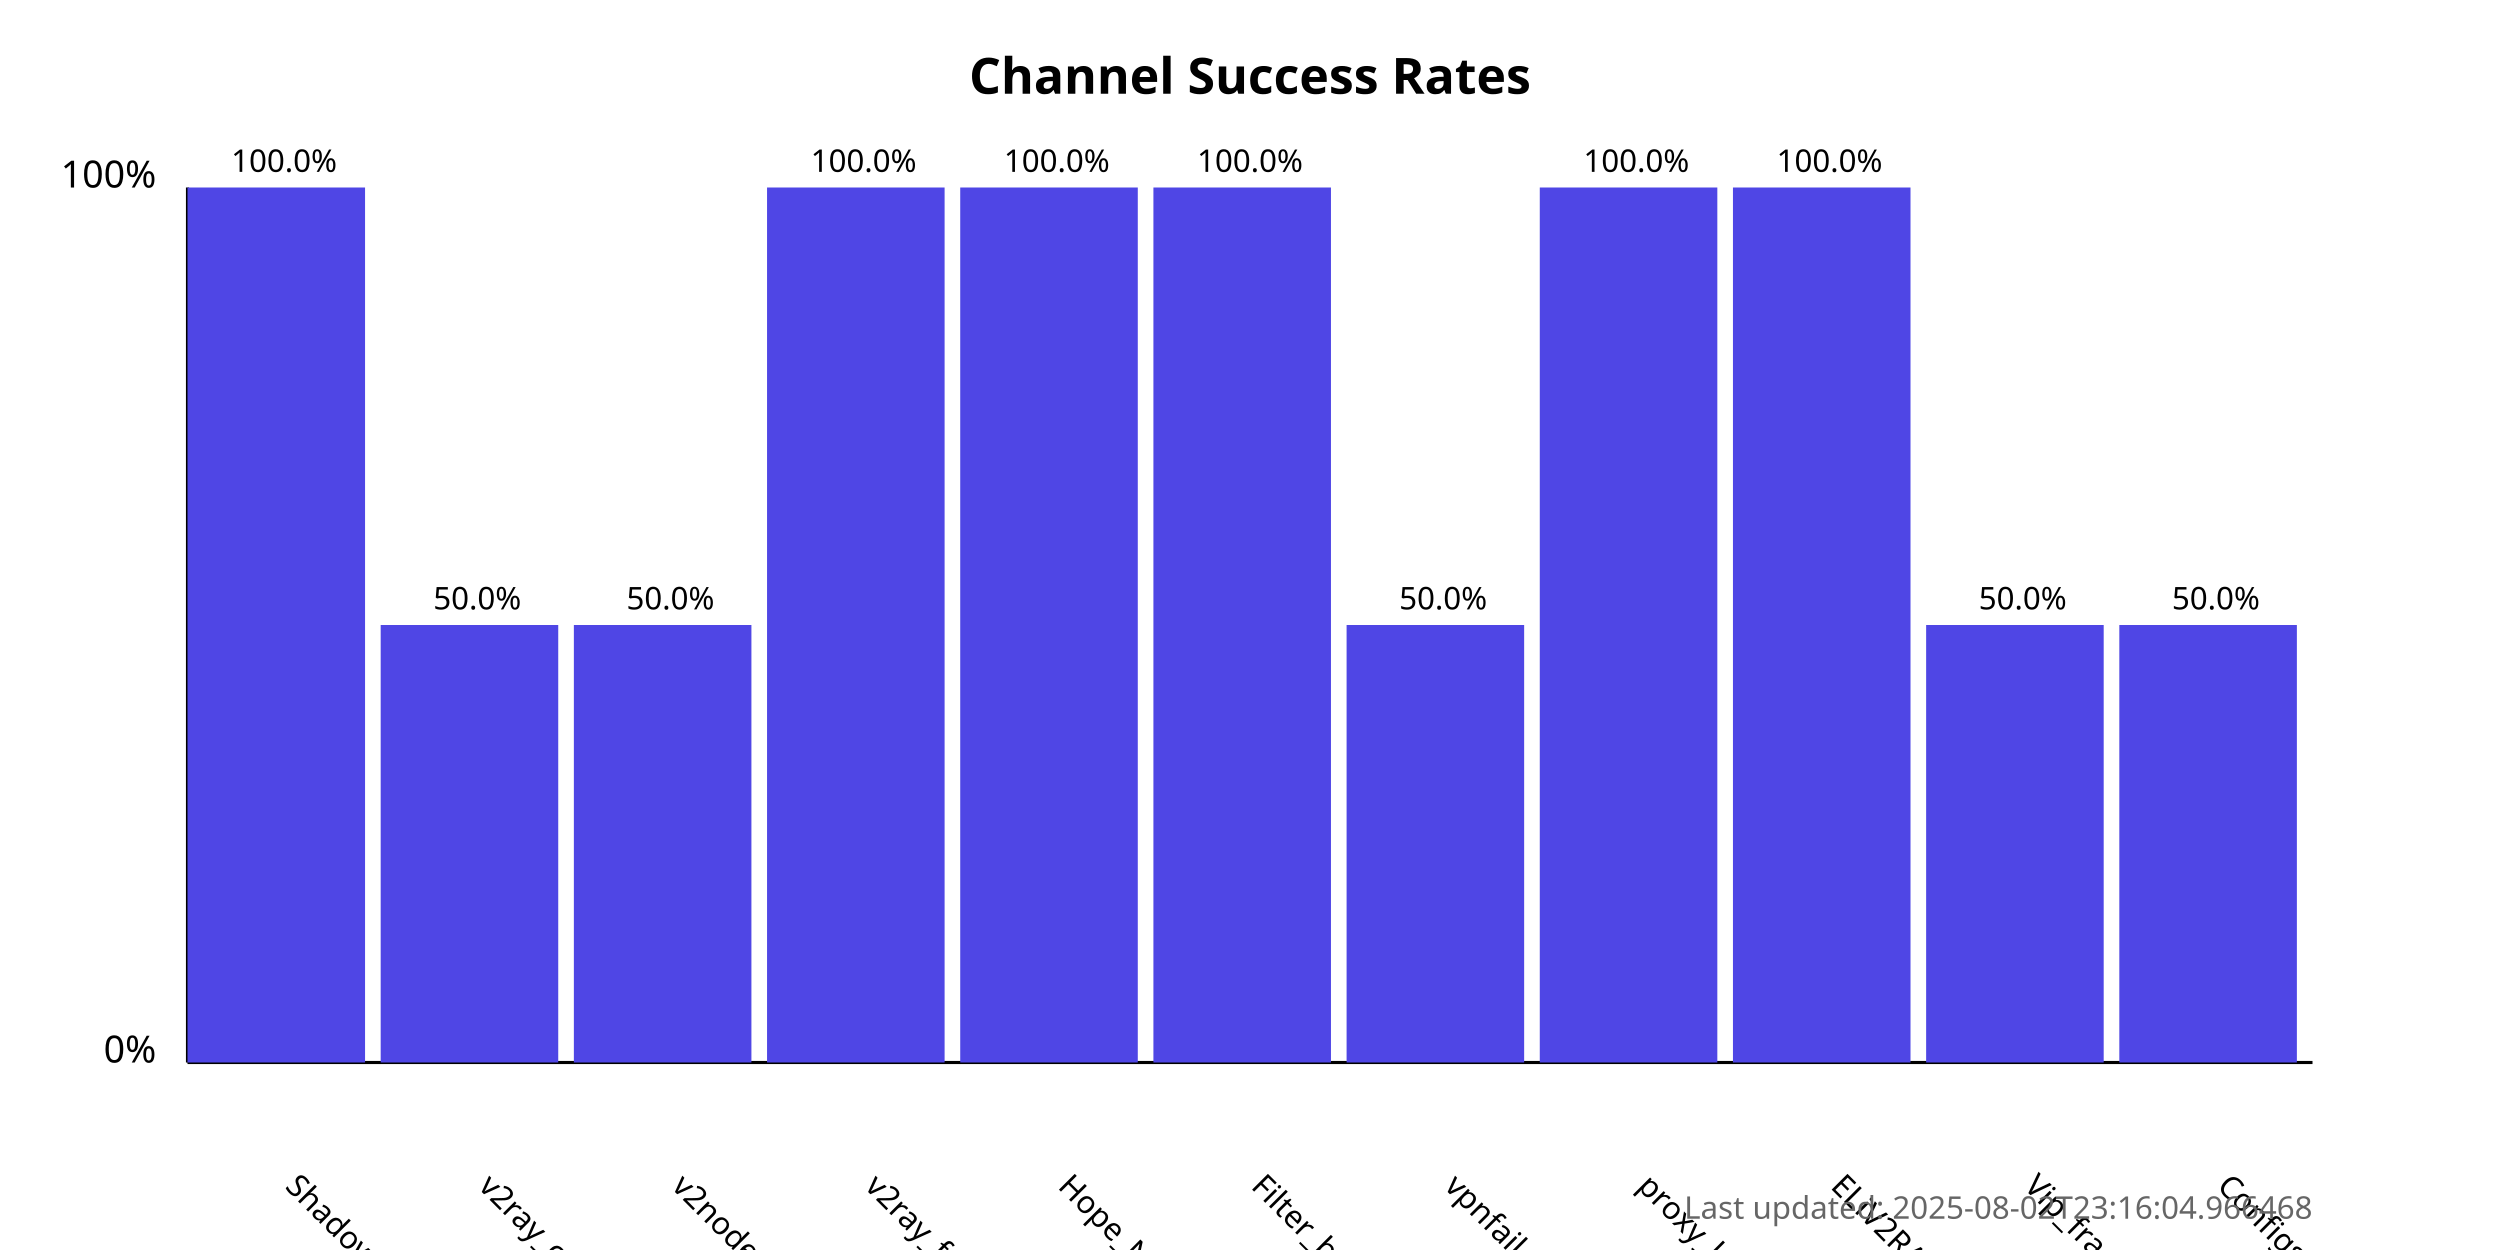
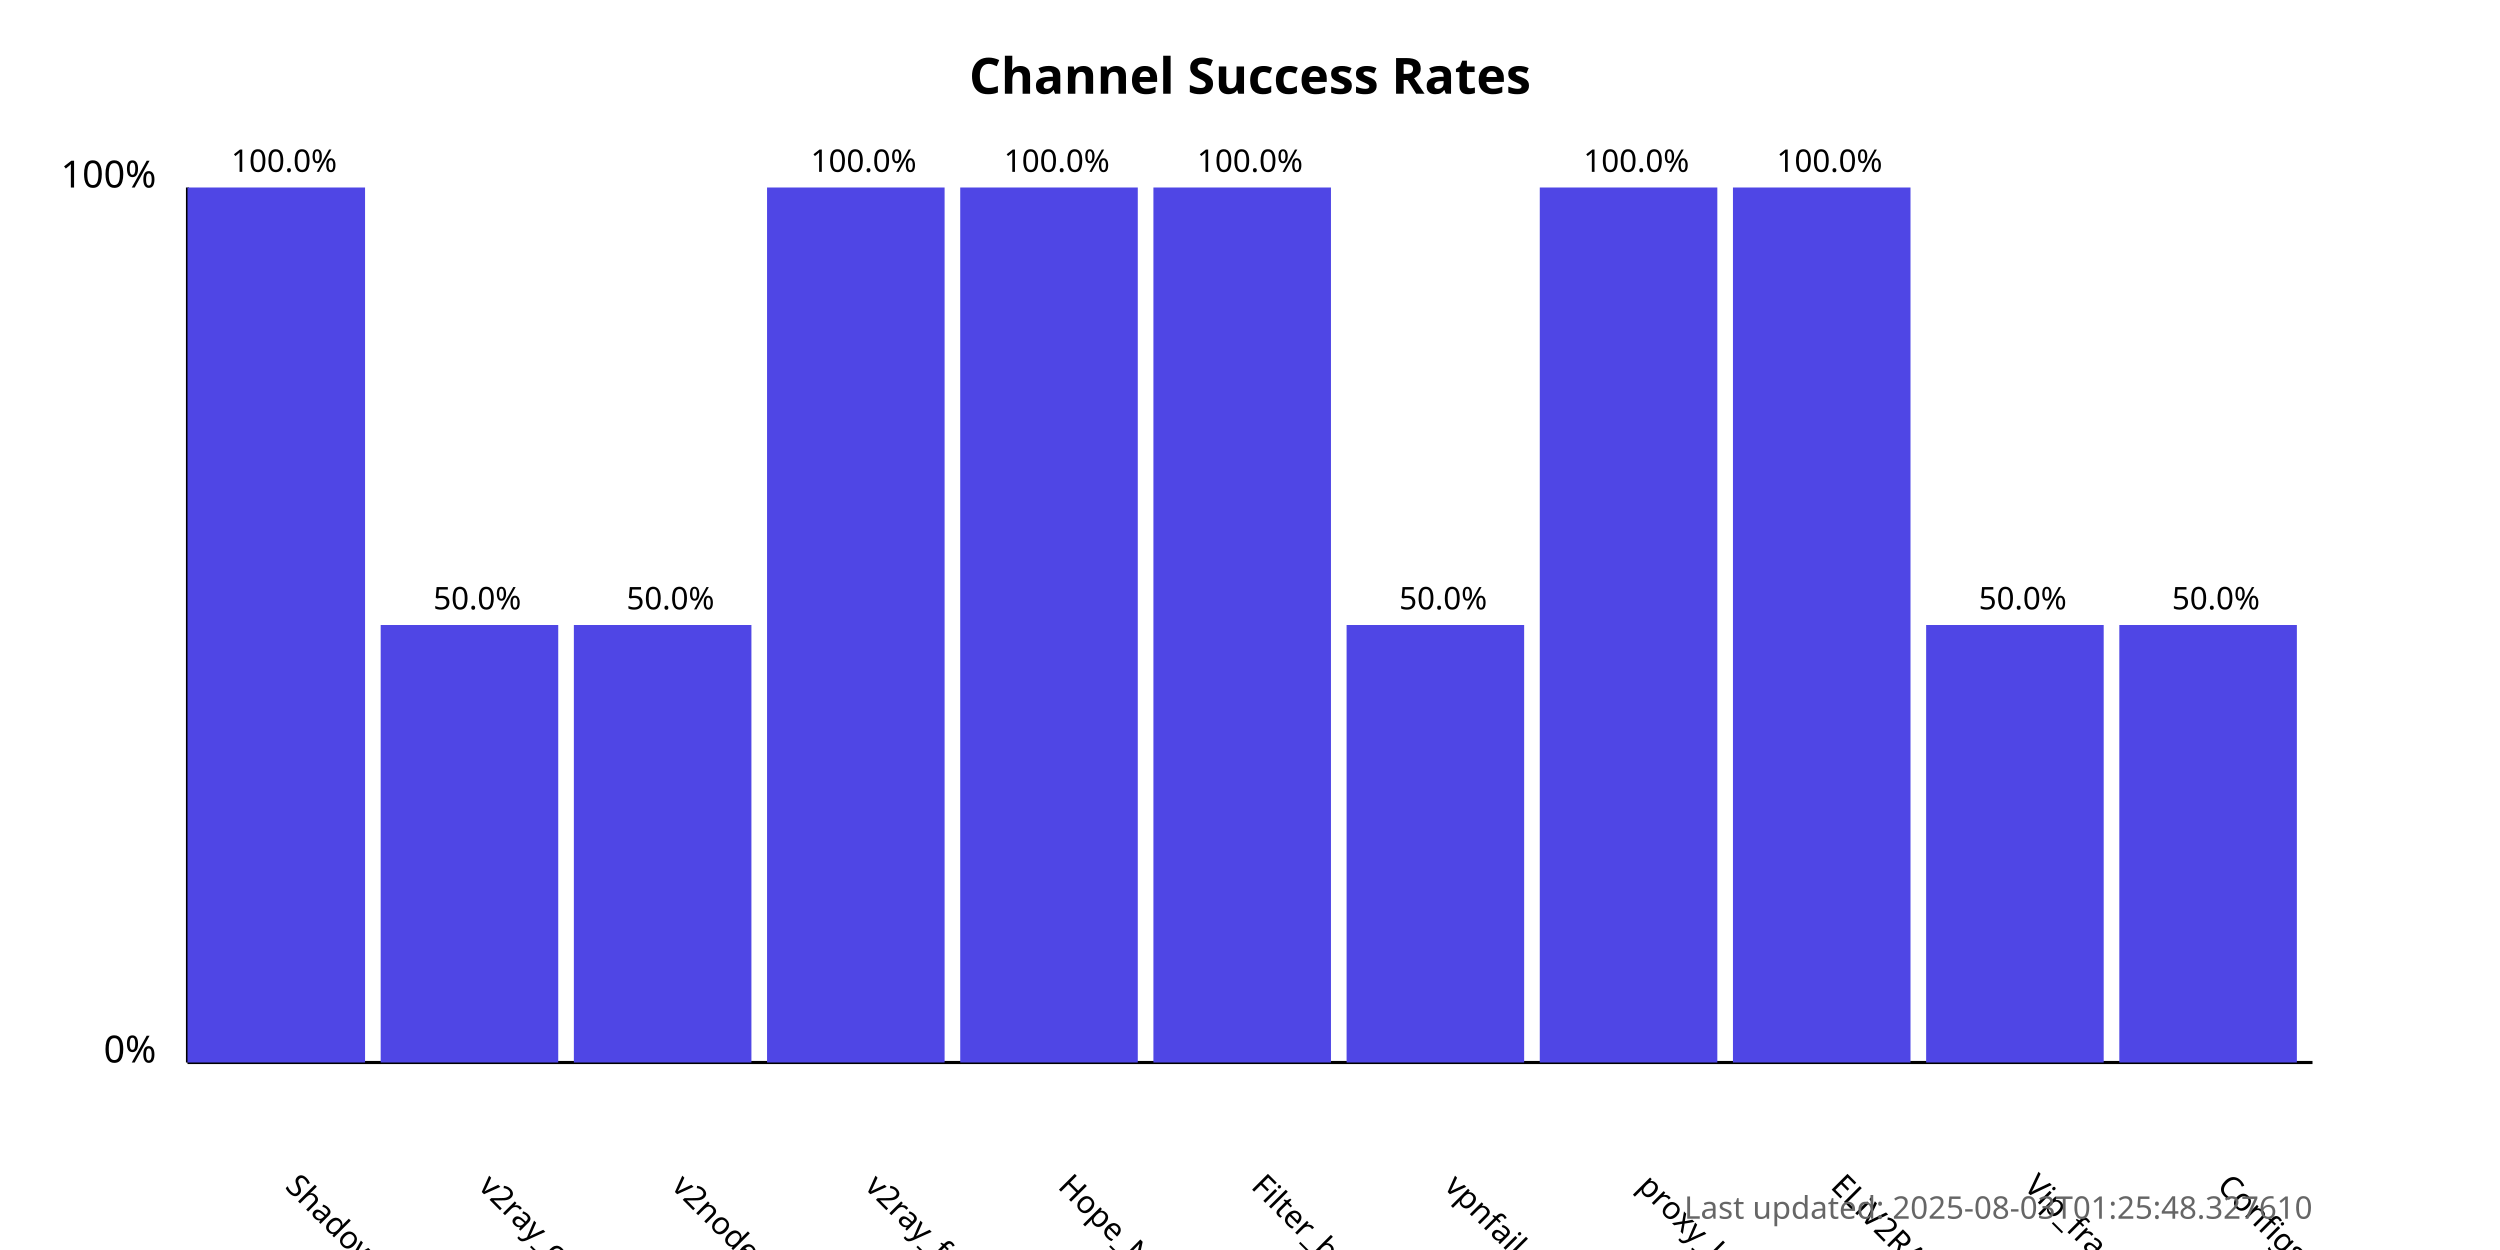
<svg xmlns="http://www.w3.org/2000/svg" width="800" height="400">
  <style>
            .chart-title { font: bold 16px sans-serif; }
            .axis-label { font: 12px sans-serif; }
            .tick-label { font: 10px sans-serif; }
            .bar { fill: #4f46e5; }
            .bar:hover { fill: #6366f1; }
            .timestamp { font: 10px sans-serif; fill: #666; }
        </style>
  <text x="400.0" y="30" text-anchor="middle" class="chart-title">
            Channel Success Rates
        </text>
  <line x1="60" y1="340" x2="60" y2="60" stroke="black" stroke-width="1" />
  <line x1="60" y1="340" x2="740" y2="340" stroke="black" stroke-width="1" />
  <text x="50" y="340" text-anchor="end" class="axis-label">0%</text>
  <text x="50" y="60" text-anchor="end" class="axis-label">100%</text>
  <g>
    <rect x="60" y="60.0" width="56.818" height="280.0" class="bar" />
    <text x="90.909" y="380" transform="rotate(45, 90.90909, 380)" text-anchor="start" class="tick-label">
                ShadowProxy66
            </text>
    <text x="90.909" y="55.0" text-anchor="middle" class="tick-label">
                100.0%
            </text>
  </g>
  <g>
    <rect x="121.818" y="200.0" width="56.818" height="140.0" class="bar" />
    <text x="152.727" y="380" transform="rotate(45, 152.7273, 380)" text-anchor="start" class="tick-label">
                v2ray_configs_pool
            </text>
    <text x="152.727" y="195.0" text-anchor="middle" class="tick-label">
                50.0%
            </text>
  </g>
  <g>
    <rect x="183.636" y="200.0" width="56.818" height="140.0" class="bar" />
    <text x="214.545" y="380" transform="rotate(45, 214.5455, 380)" text-anchor="start" class="tick-label">
                v2nodes
            </text>
    <text x="214.545" y="195.0" text-anchor="middle" class="tick-label">
                50.0%
            </text>
  </g>
  <g>
    <rect x="245.455" y="60.0" width="56.818" height="280.0" class="bar" />
    <text x="276.364" y="380" transform="rotate(45, 276.3636, 380)" text-anchor="start" class="tick-label">
                v2ray_free_conf
            </text>
    <text x="276.364" y="55.0" text-anchor="middle" class="tick-label">
                100.0%
            </text>
  </g>
  <g>
    <rect x="307.273" y="60.0" width="56.818" height="280.0" class="bar" />
    <text x="338.182" y="380" transform="rotate(45, 338.1818, 380)" text-anchor="start" class="tick-label">
                Hope_Net
            </text>
    <text x="338.182" y="55.0" text-anchor="middle" class="tick-label">
                100.0%
            </text>
  </g>
  <g>
    <rect x="369.091" y="60.0" width="56.818" height="280.0" class="bar" />
    <text x="400.0" y="380" transform="rotate(45, 400.0, 380)" text-anchor="start" class="tick-label">
                Filter_breaker
            </text>
    <text x="400.0" y="55.0" text-anchor="middle" class="tick-label">
                100.0%
            </text>
  </g>
  <g>
    <rect x="430.909" y="200.0" width="56.818" height="140.0" class="bar" />
    <text x="461.818" y="380" transform="rotate(45, 461.8182, 380)" text-anchor="start" class="tick-label">
                vpnfail_vless
            </text>
    <text x="461.818" y="195.0" text-anchor="middle" class="tick-label">
                50.0%
            </text>
  </g>
  <g>
    <rect x="492.727" y="60.0" width="56.818" height="280.0" class="bar" />
    <text x="523.636" y="380" transform="rotate(45, 523.6364, 380)" text-anchor="start" class="tick-label">
                proxy_kafee
            </text>
    <text x="523.636" y="55.0" text-anchor="middle" class="tick-label">
                100.0%
            </text>
  </g>
  <g>
    <rect x="554.545" y="60.0" width="56.818" height="280.0" class="bar" />
    <text x="585.455" y="380" transform="rotate(45, 585.4545, 380)" text-anchor="start" class="tick-label">
                ELiV2RAY
            </text>
    <text x="585.455" y="55.0" text-anchor="middle" class="tick-label">
                100.0%
            </text>
  </g>
  <g>
    <rect x="616.364" y="200.0" width="56.818" height="140.0" class="bar" />
    <text x="647.273" y="380" transform="rotate(45, 647.2727, 380)" text-anchor="start" class="tick-label">
                Vip_fragment_v2ray
            </text>
    <text x="647.273" y="195.0" text-anchor="middle" class="tick-label">
                50.0%
            </text>
  </g>
  <g>
    <rect x="678.182" y="200.0" width="56.818" height="140.0" class="bar" />
    <text x="709.091" y="380" transform="rotate(45, 709.0909, 380)" text-anchor="start" class="tick-label">
                ConfigsHubPlus
            </text>
    <text x="709.091" y="195.0" text-anchor="middle" class="tick-label">
                50.0%
            </text>
  </g>
  <text x="740" y="390" text-anchor="end" class="timestamp">
-             Last updated: 2025-08-02T23:16:04.966468
+             Last updated: 2025-08-03T01:25:48.327610
        </text>
</svg>
